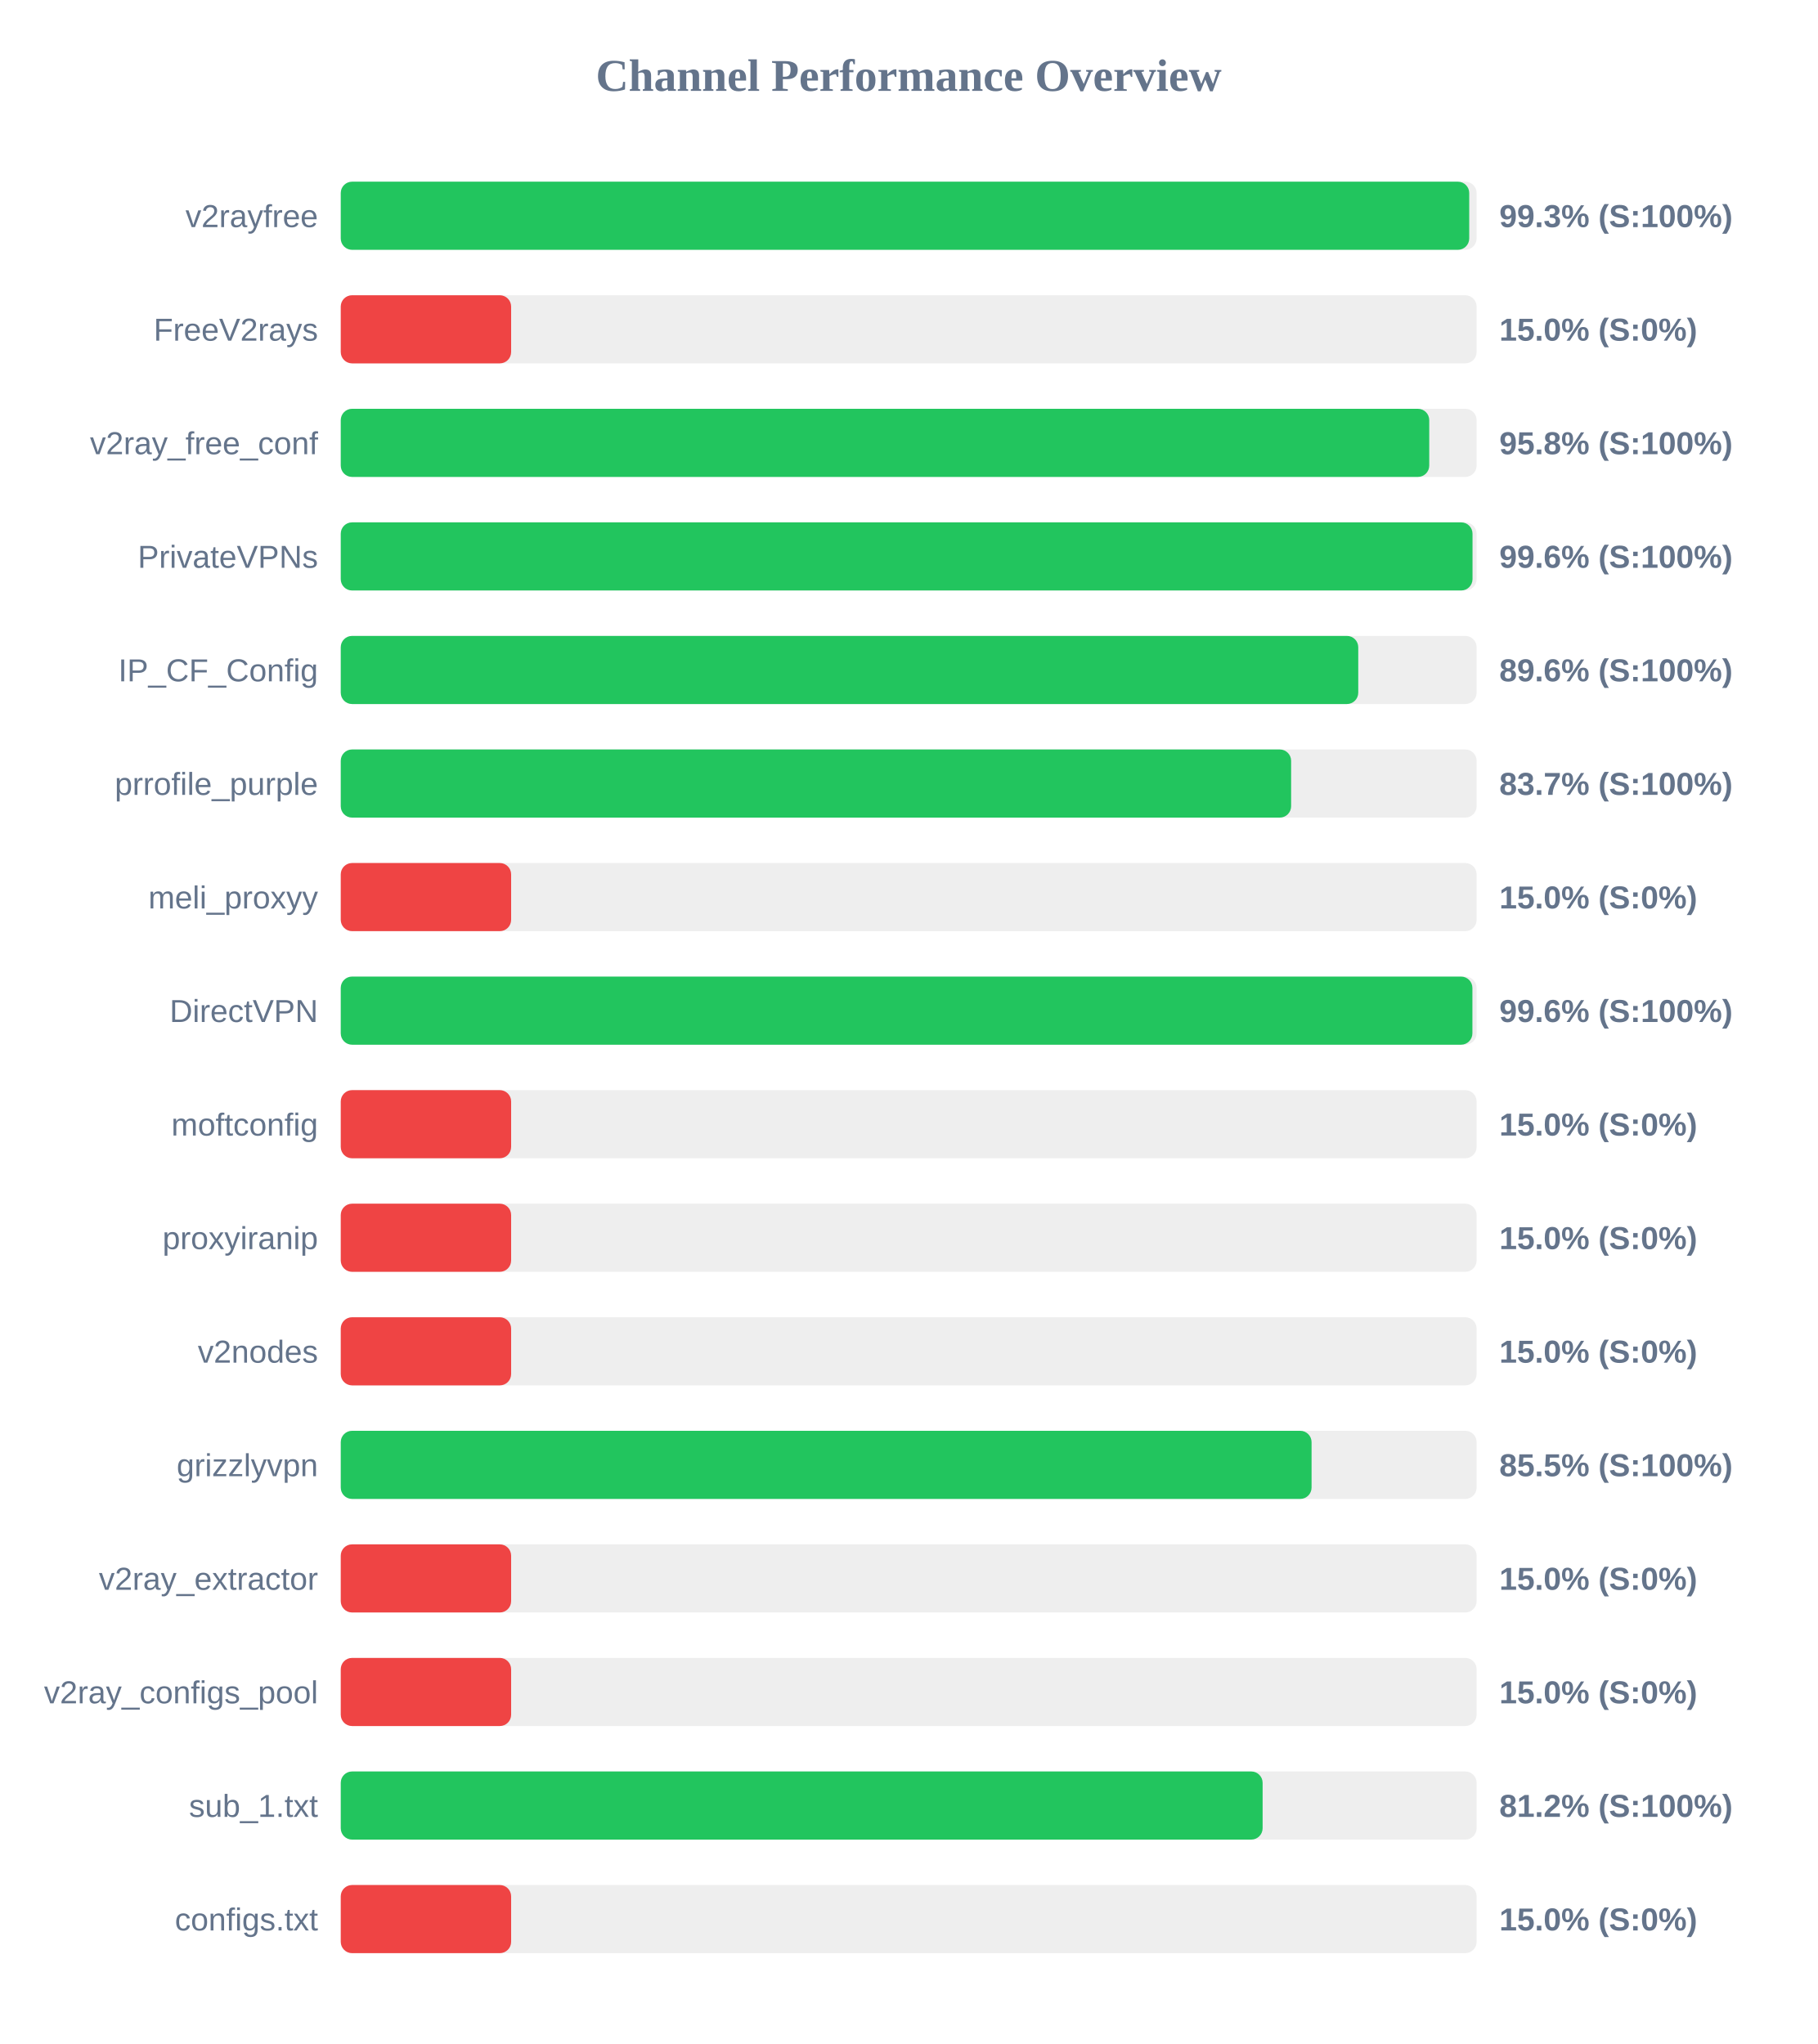
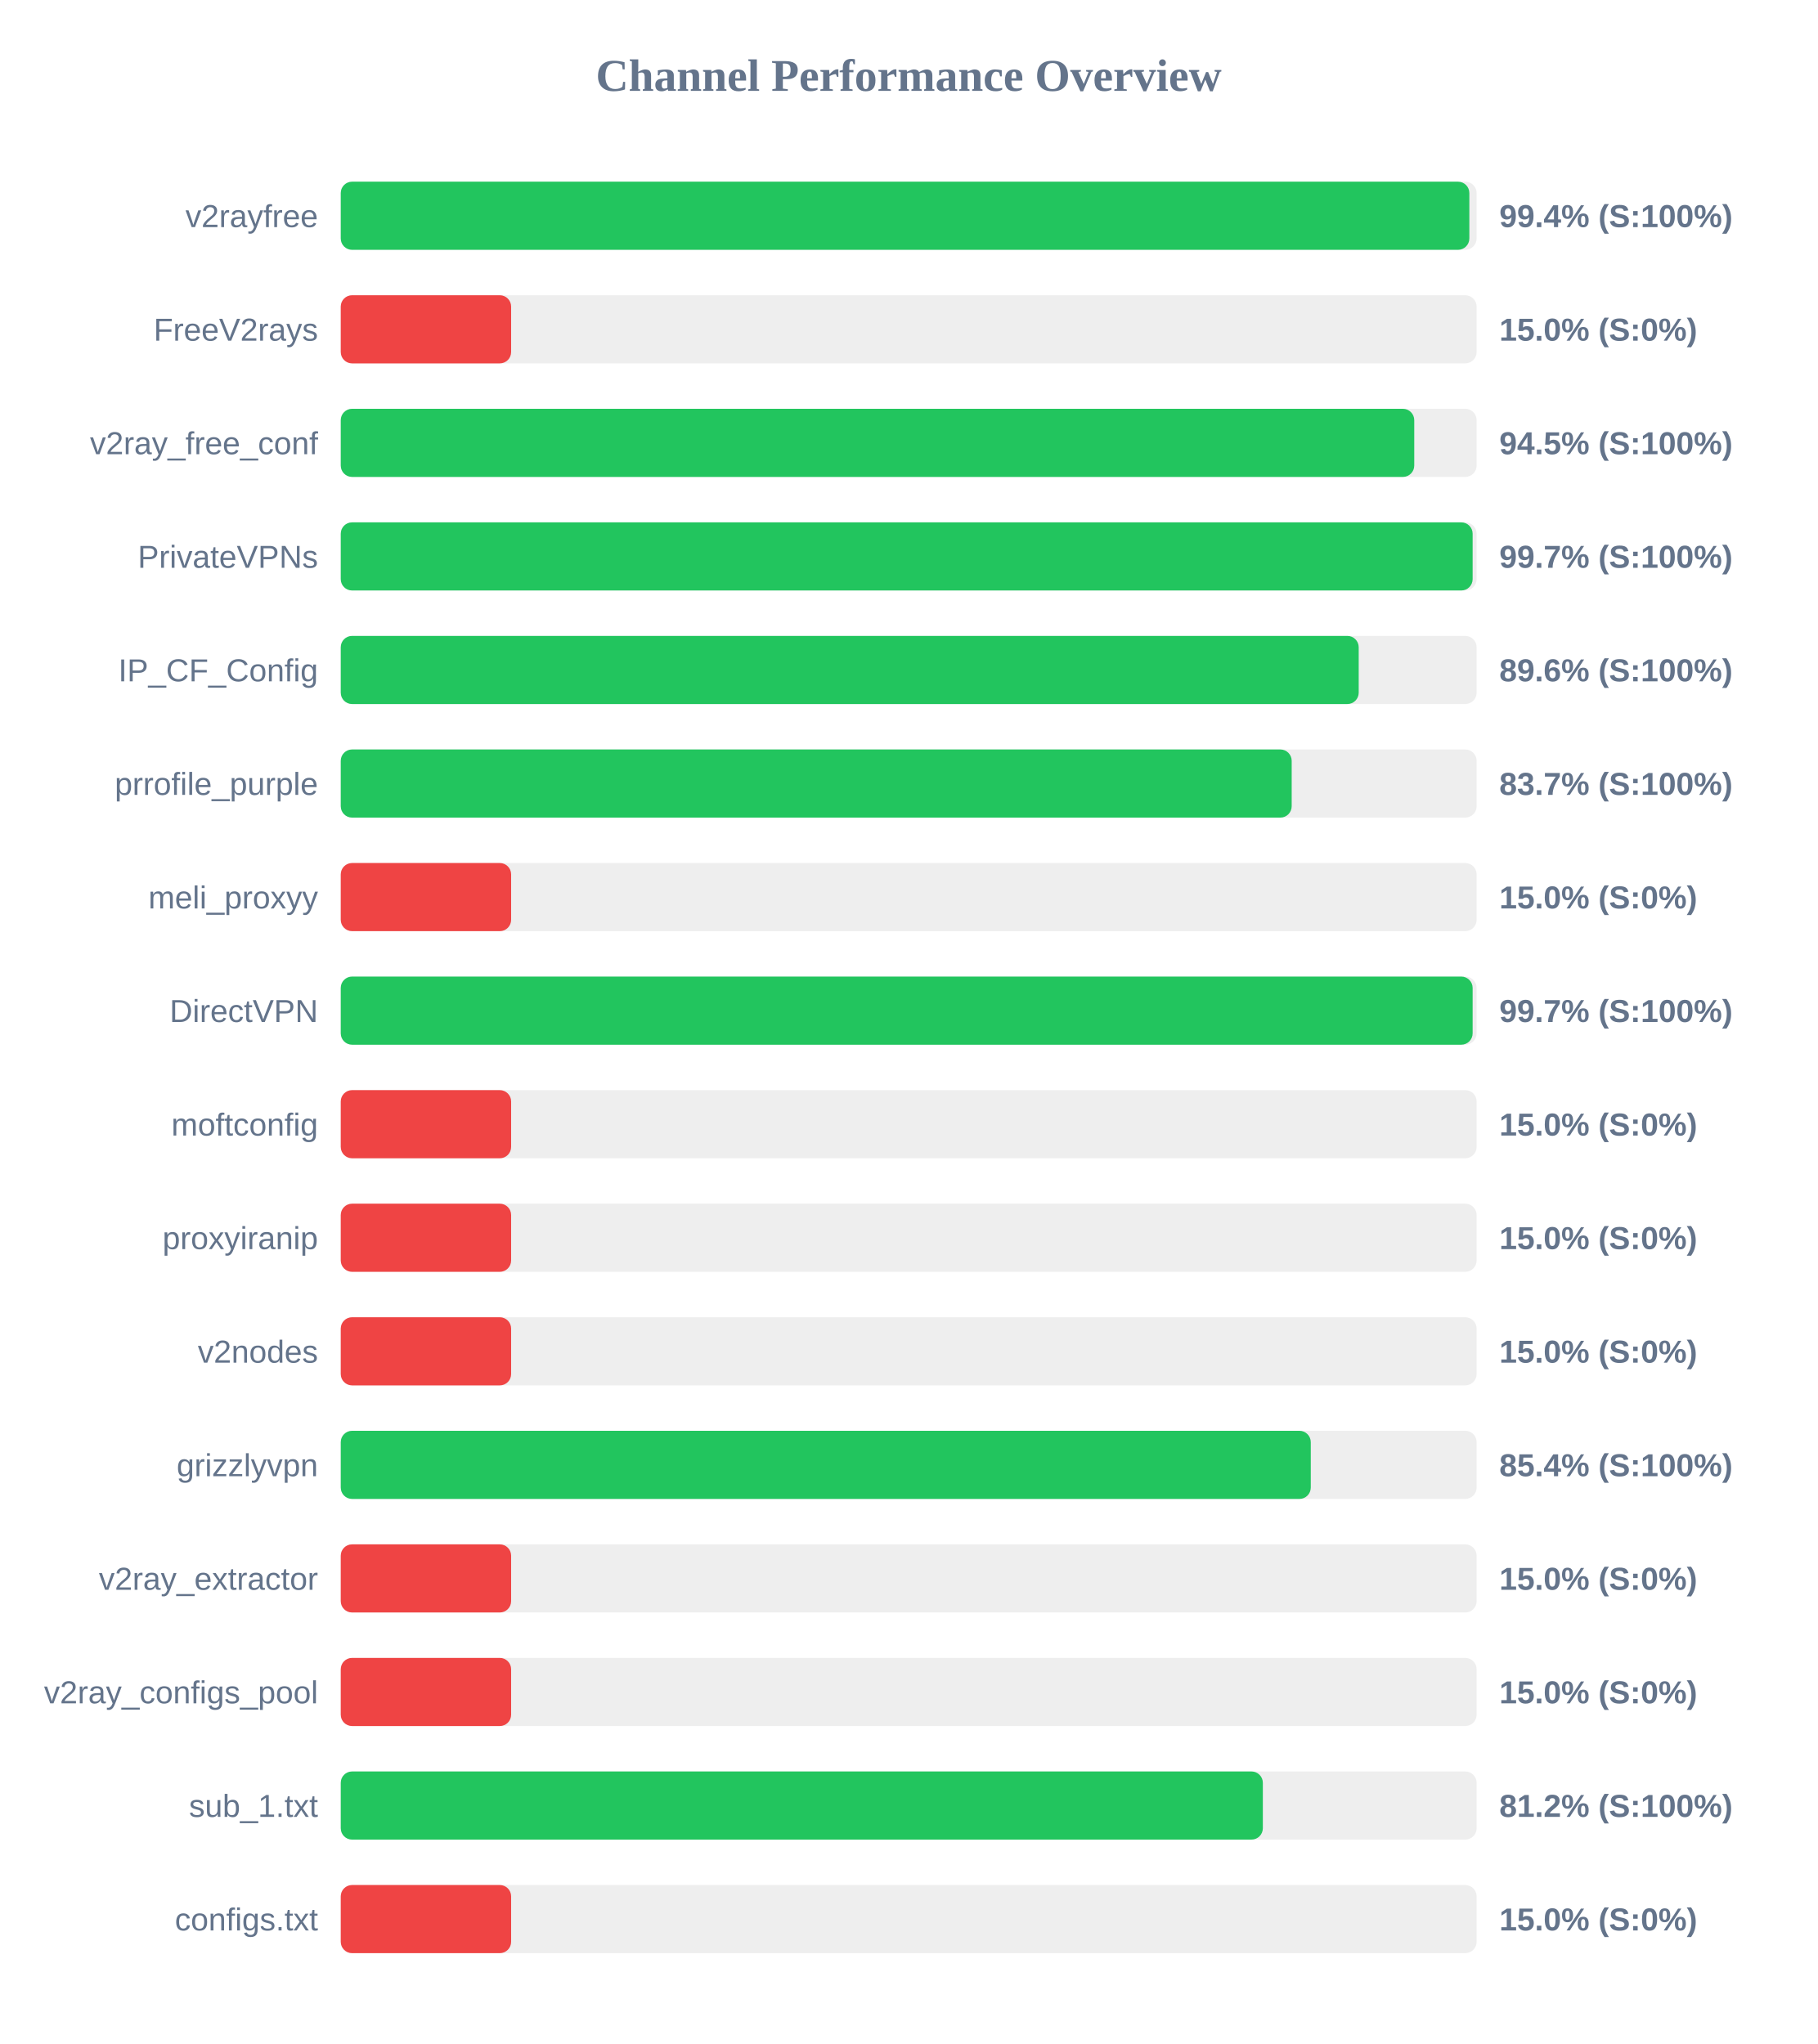
<svg xmlns="http://www.w3.org/2000/svg" width="800" height="900" version="1.1">
  <style>
        .row { font: 14px Arial; fill: #64748b; }
        .score { font: bold 14px Arial; fill: #64748b; }
    </style>
  <text x="400" y="40" text-anchor="middle" font-size="20px" font-weight="bold" fill="#64748b">Channel Performance Overview</text>
  <rect x="150" y="80" width="500" height="30" fill="#eee" rx="5" />
-   <rect x="150" y="80" width="496.75" height="30" fill="#22c55e" rx="5" />
+   <rect x="150" y="80" width="496.8" height="30" fill="#22c55e" rx="5" />
  <text x="140" y="100" text-anchor="end" class="row">v2rayfree</text>
-   <text x="660" y="100" text-anchor="start" class="score">99.3% (S:100%)</text>
+   <text x="660" y="100" text-anchor="start" class="score">99.4% (S:100%)</text>
  <rect x="150" y="130" width="500" height="30" fill="#eee" rx="5" />
  <rect x="150" y="130" width="75.0" height="30" fill="#ef4444" rx="5" />
  <text x="140" y="150" text-anchor="end" class="row">FreeV2rays</text>
  <text x="660" y="150" text-anchor="start" class="score">15.0% (S:0%)</text>
  <rect x="150" y="180" width="500" height="30" fill="#eee" rx="5" />
-   <rect x="150" y="180" width="479.15" height="30" fill="#22c55e" rx="5" />
+   <rect x="150" y="180" width="472.55" height="30" fill="#22c55e" rx="5" />
  <text x="140" y="200" text-anchor="end" class="row">v2ray_free_conf</text>
-   <text x="660" y="200" text-anchor="start" class="score">95.8% (S:100%)</text>
+   <text x="660" y="200" text-anchor="start" class="score">94.5% (S:100%)</text>
  <rect x="150" y="230" width="500" height="30" fill="#eee" rx="5" />
-   <rect x="150" y="230" width="498.2" height="30" fill="#22c55e" rx="5" />
+   <rect x="150" y="230" width="498.25" height="30" fill="#22c55e" rx="5" />
  <text x="140" y="250" text-anchor="end" class="row">PrivateVPNs</text>
-   <text x="660" y="250" text-anchor="start" class="score">99.6% (S:100%)</text>
+   <text x="660" y="250" text-anchor="start" class="score">99.7% (S:100%)</text>
  <rect x="150" y="280" width="500" height="30" fill="#eee" rx="5" />
-   <rect x="150" y="280" width="447.9" height="30" fill="#22c55e" rx="5" />
+   <rect x="150" y="280" width="448.1" height="30" fill="#22c55e" rx="5" />
  <text x="140" y="300" text-anchor="end" class="row">IP_CF_Config</text>
  <text x="660" y="300" text-anchor="start" class="score">89.6% (S:100%)</text>
  <rect x="150" y="330" width="500" height="30" fill="#eee" rx="5" />
-   <rect x="150" y="330" width="418.35" height="30" fill="#22c55e" rx="5" />
+   <rect x="150" y="330" width="418.6" height="30" fill="#22c55e" rx="5" />
  <text x="140" y="350" text-anchor="end" class="row">prrofile_purple</text>
  <text x="660" y="350" text-anchor="start" class="score">83.7% (S:100%)</text>
  <rect x="150" y="380" width="500" height="30" fill="#eee" rx="5" />
  <rect x="150" y="380" width="75.0" height="30" fill="#ef4444" rx="5" />
  <text x="140" y="400" text-anchor="end" class="row">meli_proxyy</text>
  <text x="660" y="400" text-anchor="start" class="score">15.0% (S:0%)</text>
  <rect x="150" y="430" width="500" height="30" fill="#eee" rx="5" />
-   <rect x="150" y="430" width="498.15" height="30" fill="#22c55e" rx="5" />
+   <rect x="150" y="430" width="498.25" height="30" fill="#22c55e" rx="5" />
  <text x="140" y="450" text-anchor="end" class="row">DirectVPN</text>
-   <text x="660" y="450" text-anchor="start" class="score">99.6% (S:100%)</text>
+   <text x="660" y="450" text-anchor="start" class="score">99.7% (S:100%)</text>
  <rect x="150" y="480" width="500" height="30" fill="#eee" rx="5" />
  <rect x="150" y="480" width="75.0" height="30" fill="#ef4444" rx="5" />
  <text x="140" y="500" text-anchor="end" class="row">moftconfig</text>
  <text x="660" y="500" text-anchor="start" class="score">15.0% (S:0%)</text>
  <rect x="150" y="530" width="500" height="30" fill="#eee" rx="5" />
  <rect x="150" y="530" width="75.0" height="30" fill="#ef4444" rx="5" />
  <text x="140" y="550" text-anchor="end" class="row">proxyiranip</text>
  <text x="660" y="550" text-anchor="start" class="score">15.0% (S:0%)</text>
  <rect x="150" y="580" width="500" height="30" fill="#eee" rx="5" />
  <rect x="150" y="580" width="75.0" height="30" fill="#ef4444" rx="5" />
  <text x="140" y="600" text-anchor="end" class="row">v2nodes</text>
  <text x="660" y="600" text-anchor="start" class="score">15.0% (S:0%)</text>
  <rect x="150" y="630" width="500" height="30" fill="#eee" rx="5" />
-   <rect x="150" y="630" width="427.35" height="30" fill="#22c55e" rx="5" />
+   <rect x="150" y="630" width="427.0" height="30" fill="#22c55e" rx="5" />
  <text x="140" y="650" text-anchor="end" class="row">grizzlyvpn</text>
-   <text x="660" y="650" text-anchor="start" class="score">85.5% (S:100%)</text>
+   <text x="660" y="650" text-anchor="start" class="score">85.4% (S:100%)</text>
  <rect x="150" y="680" width="500" height="30" fill="#eee" rx="5" />
  <rect x="150" y="680" width="75.0" height="30" fill="#ef4444" rx="5" />
  <text x="140" y="700" text-anchor="end" class="row">v2ray_extractor</text>
  <text x="660" y="700" text-anchor="start" class="score">15.0% (S:0%)</text>
  <rect x="150" y="730" width="500" height="30" fill="#eee" rx="5" />
  <rect x="150" y="730" width="75.0" height="30" fill="#ef4444" rx="5" />
  <text x="140" y="750" text-anchor="end" class="row">v2ray_configs_pool</text>
  <text x="660" y="750" text-anchor="start" class="score">15.0% (S:0%)</text>
  <rect x="150" y="780" width="500" height="30" fill="#eee" rx="5" />
-   <rect x="150" y="780" width="405.8" height="30" fill="#22c55e" rx="5" />
+   <rect x="150" y="780" width="405.9" height="30" fill="#22c55e" rx="5" />
  <text x="140" y="800" text-anchor="end" class="row">sub_1.txt</text>
  <text x="660" y="800" text-anchor="start" class="score">81.2% (S:100%)</text>
  <rect x="150" y="830" width="500" height="30" fill="#eee" rx="5" />
  <rect x="150" y="830" width="75.0" height="30" fill="#ef4444" rx="5" />
  <text x="140" y="850" text-anchor="end" class="row">configs.txt</text>
  <text x="660" y="850" text-anchor="start" class="score">15.0% (S:0%)</text>
</svg>
